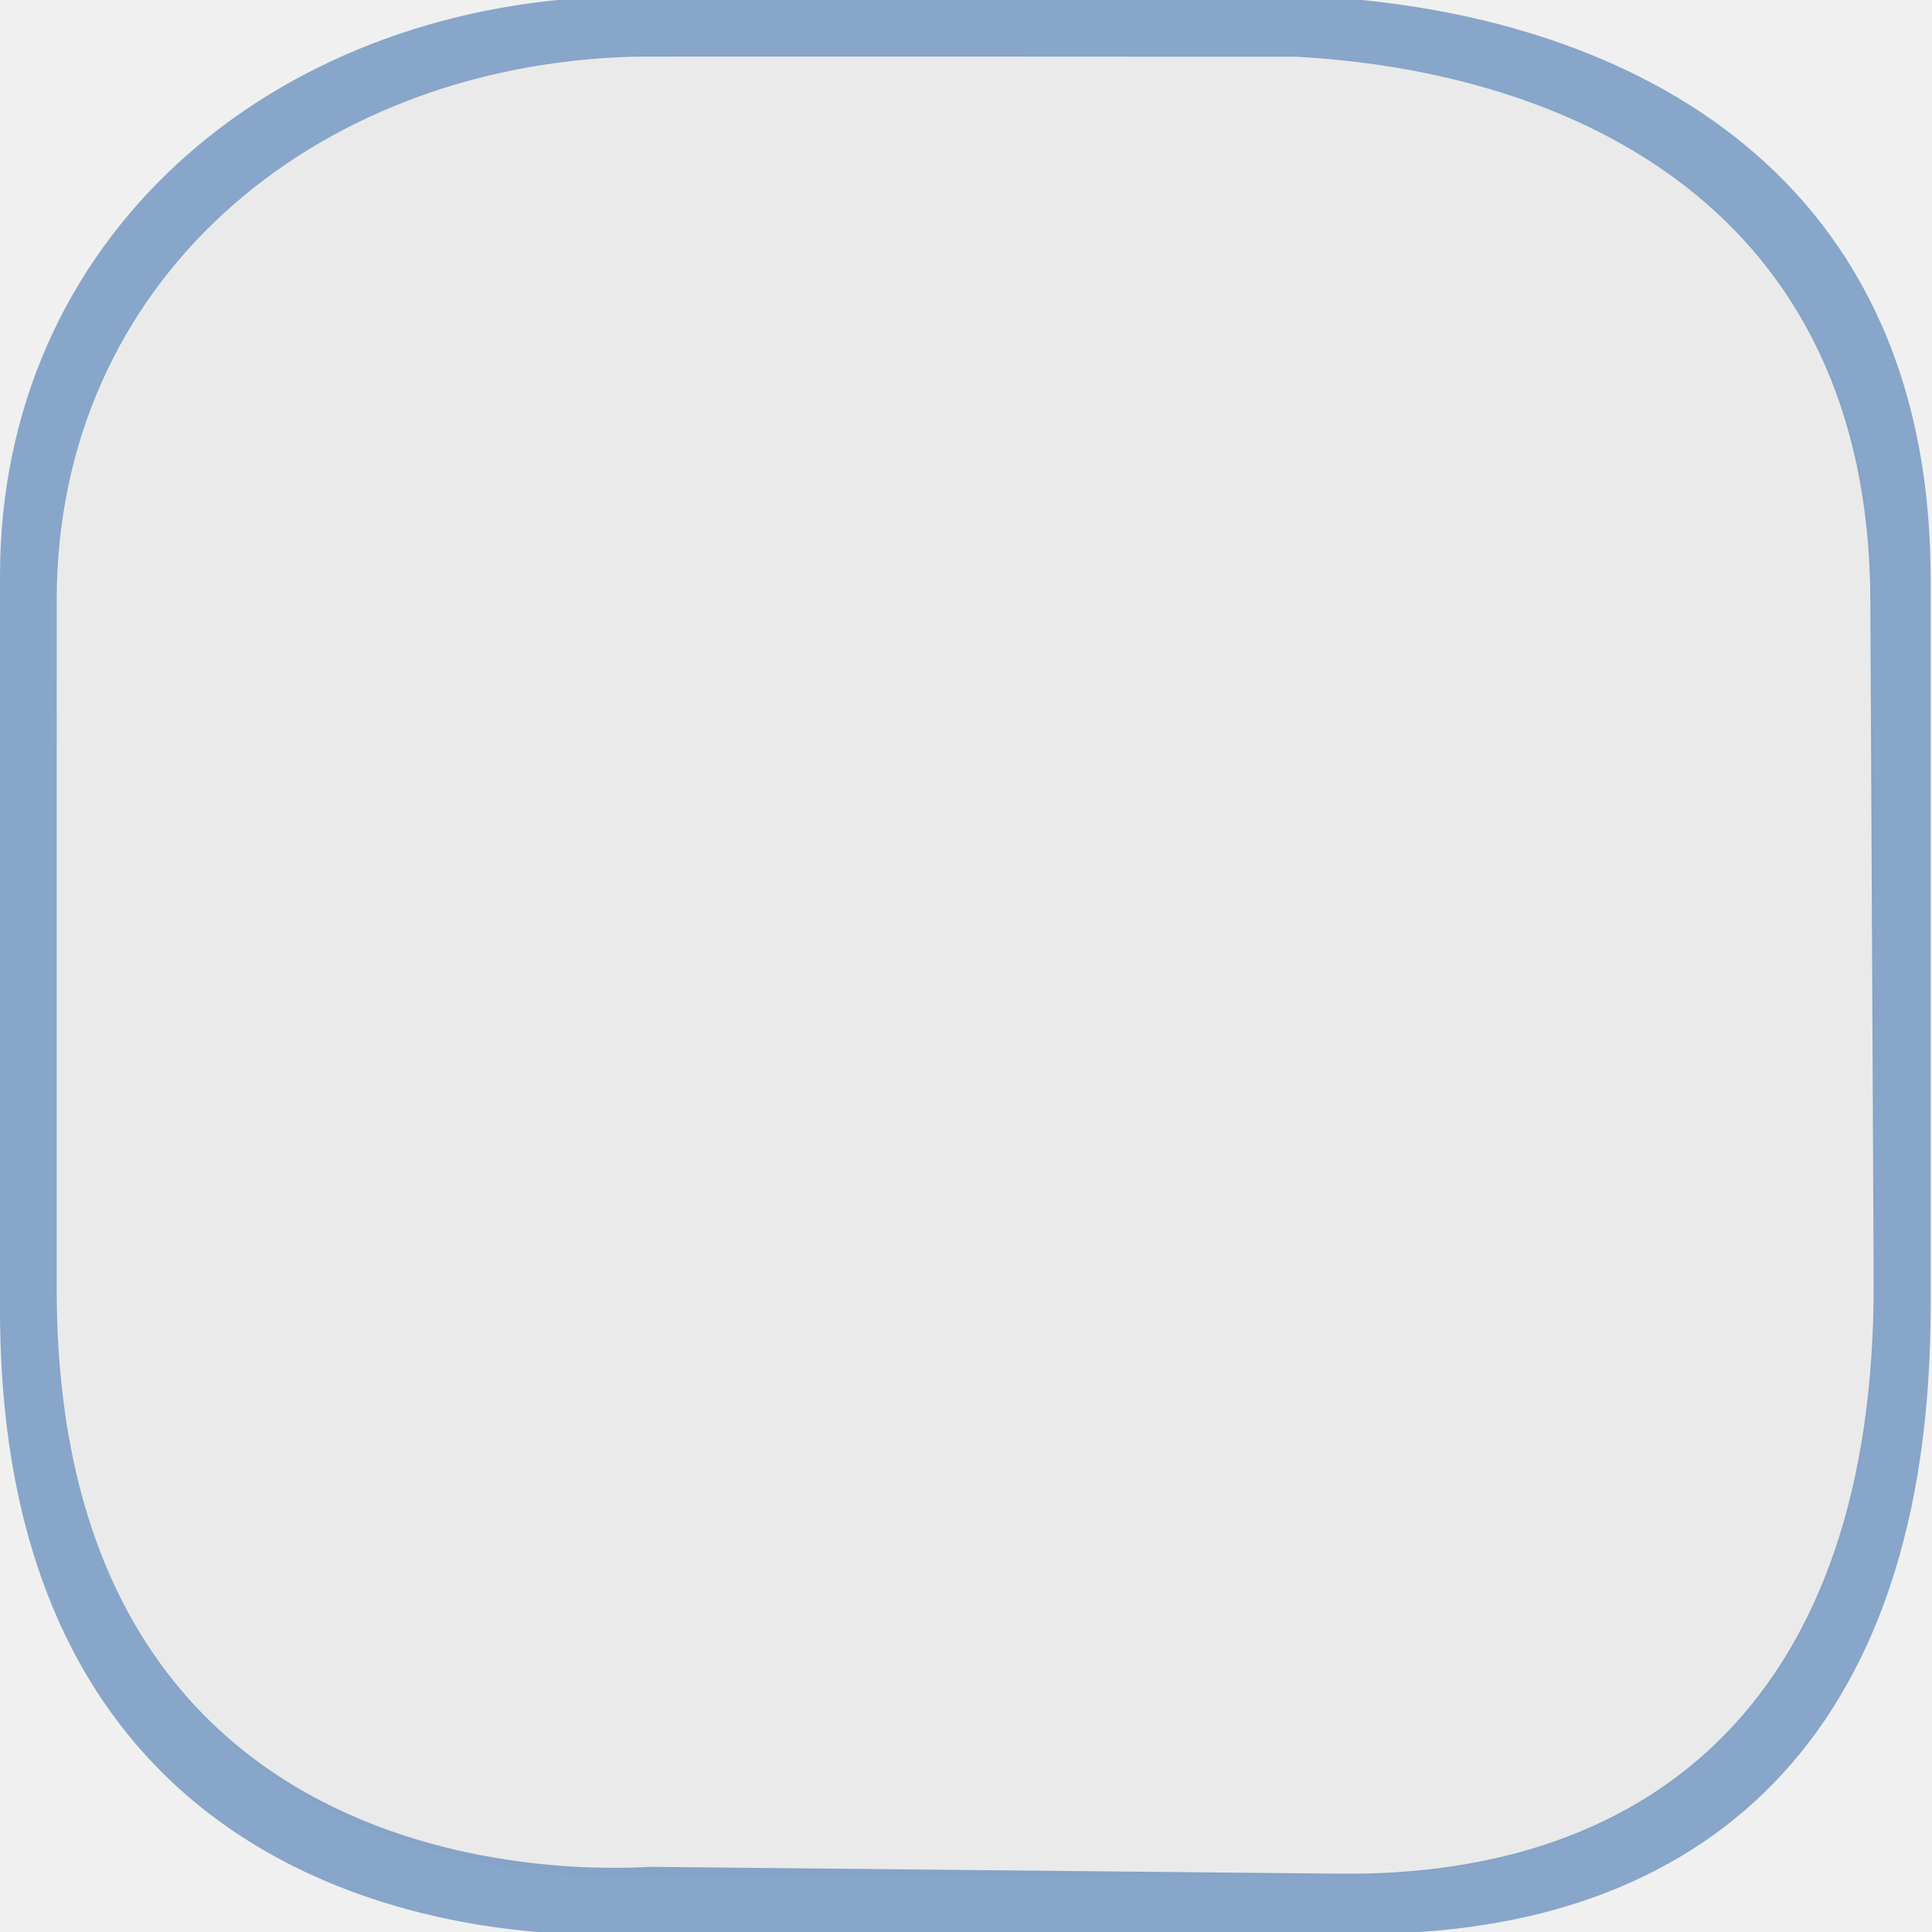
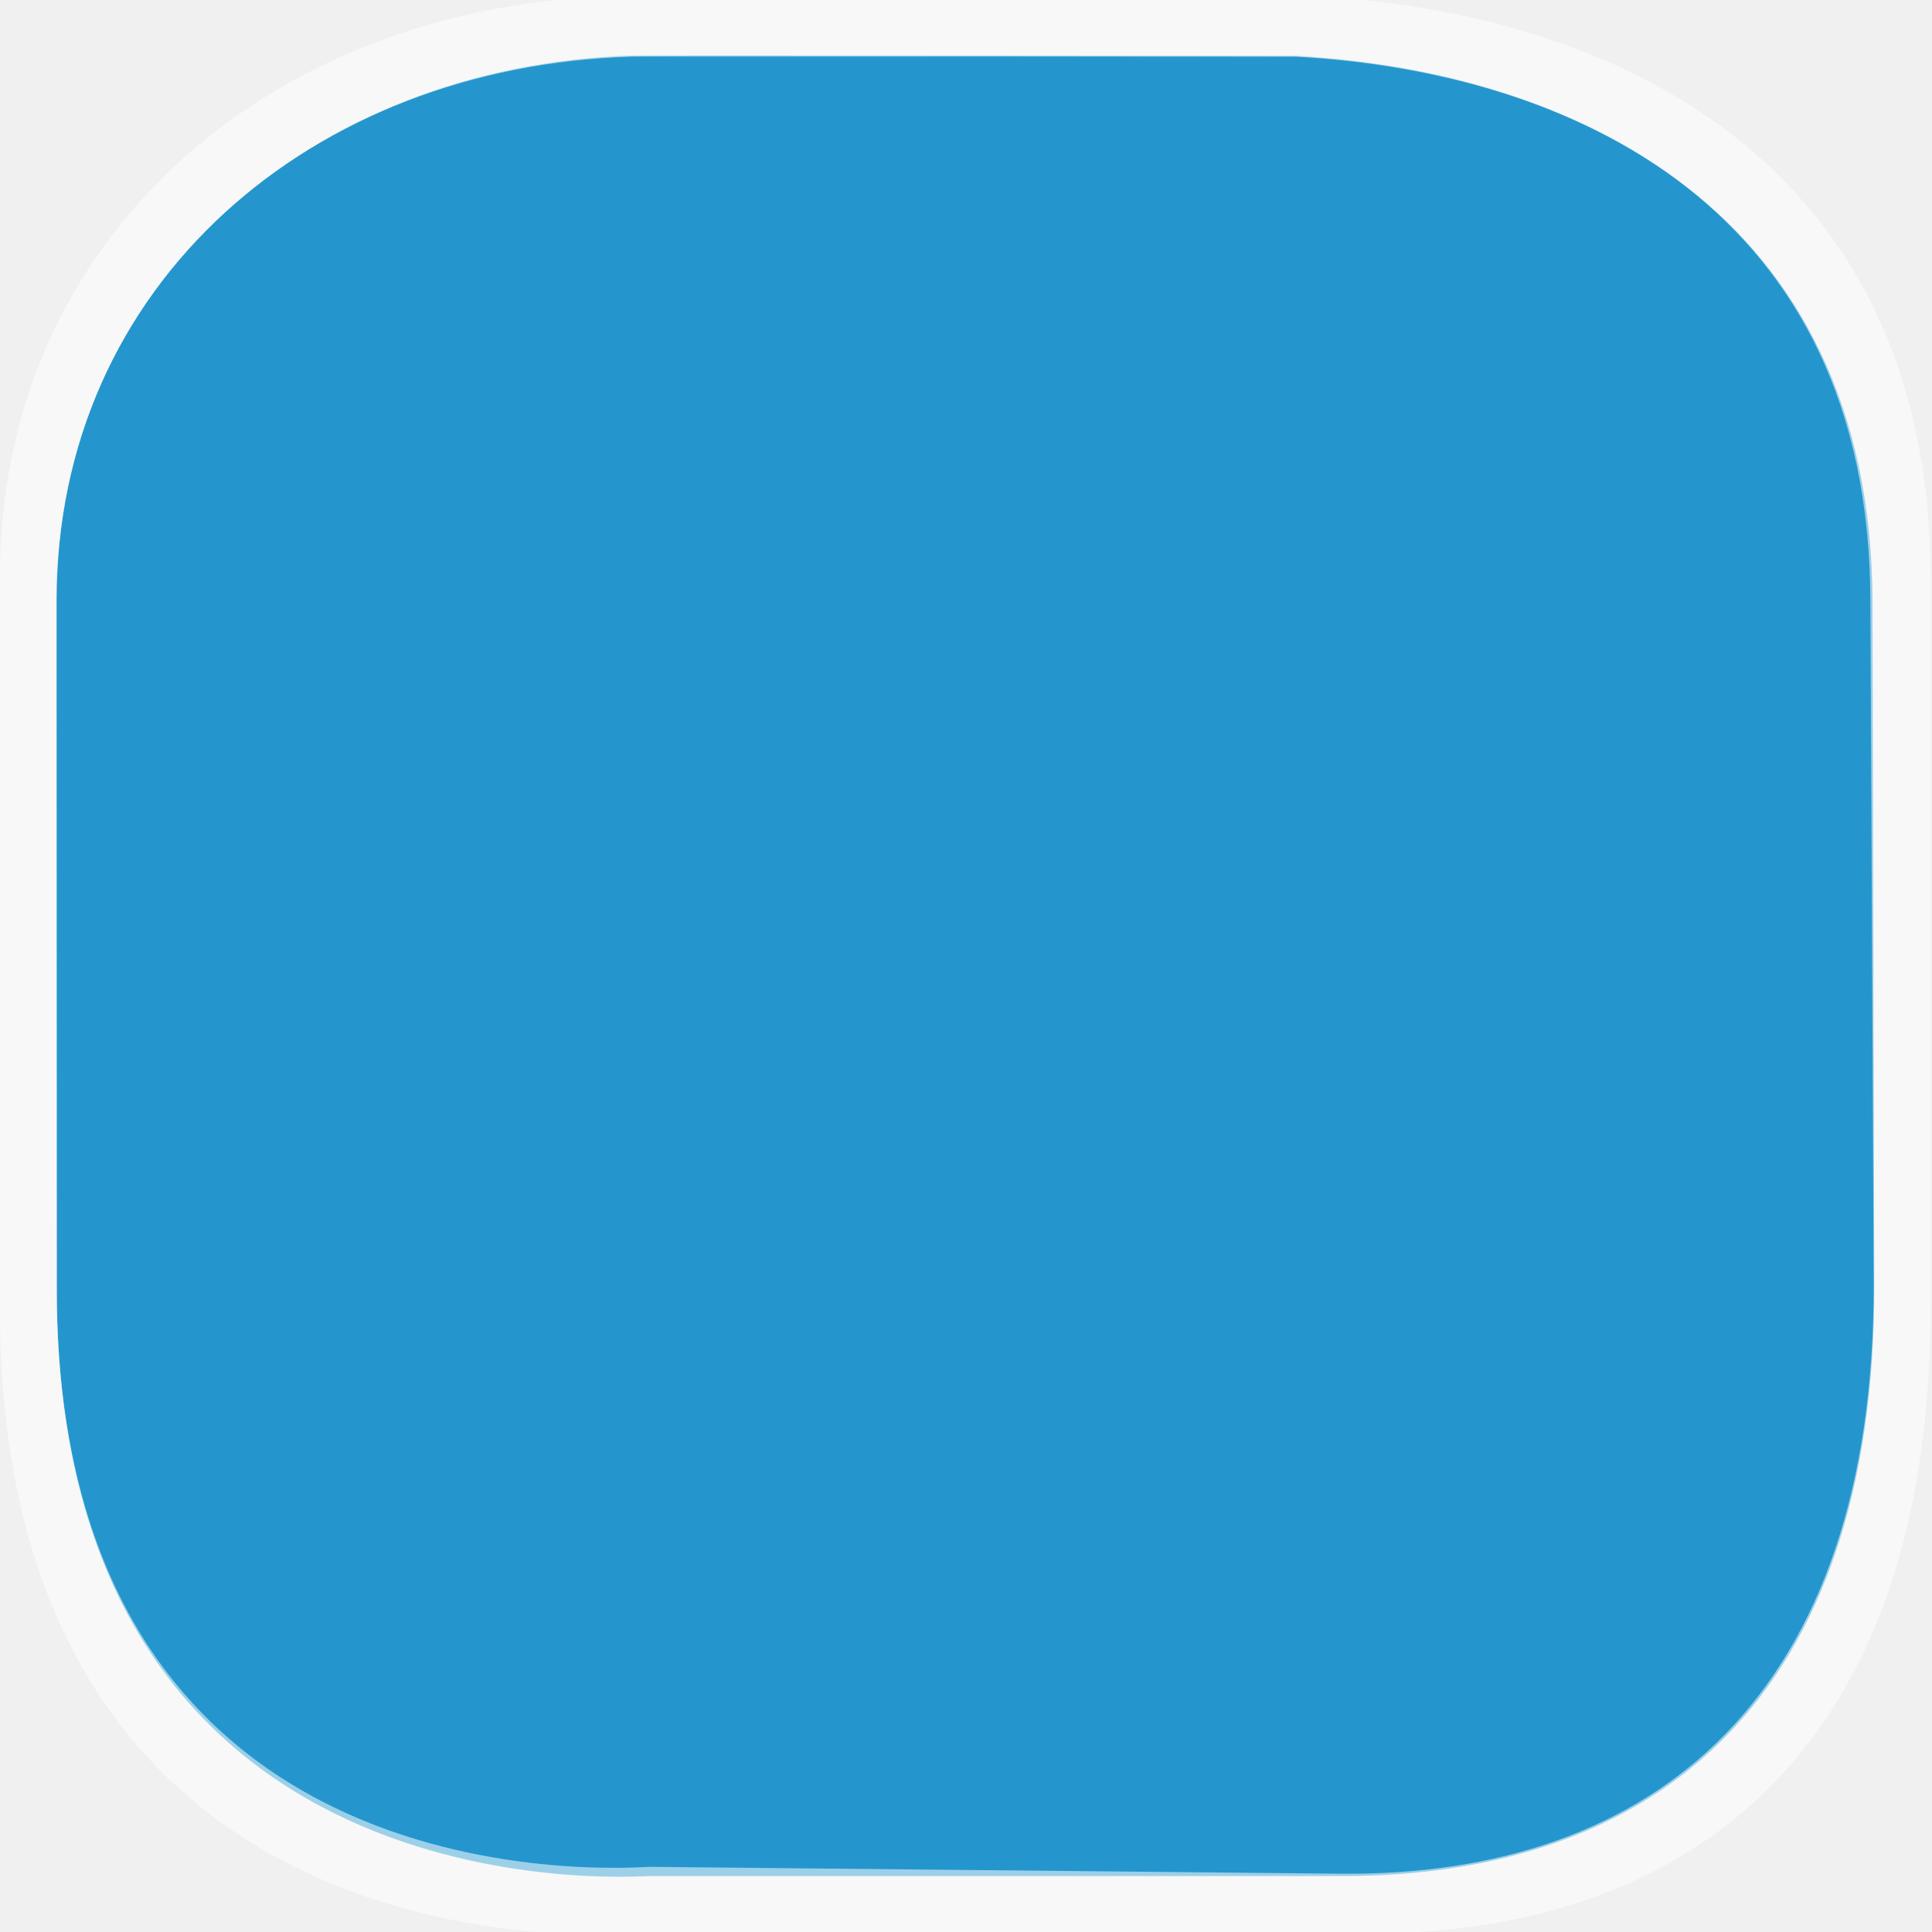
<svg xmlns="http://www.w3.org/2000/svg" version="1.1" id="Слой_1" x="0px" y="0px" width="22" height="22" viewBox="0 0 22 22" enable-background="new 0 0 17.113 17.143" xml:space="preserve">
  <defs id="defs11" />
-   <g id="g2117" transform="matrix(0.08631273,0,0,0.08631273,32.3743,0.2407327)" style="fill:#000000">
+   <g id="g2117" transform="matrix(0.08631273,0,0,0.08631273,32.3743,0.2407329)" style="fill:#000000">
    <g id="g2119" style="fill:#000000">
      <g id="g2121" style="fill:#000000">
        <path id="path2125" style="fill:#000000;stroke:none" d="" />
      </g>
      <g id="g2127" style="fill:#000000">
        <path id="path2131" style="fill:#000000;stroke:none" d="" />
      </g>
    </g>
  </g>
-   <g transform="matrix(0.06635536,0,0,0.06635536,28.23946,-0.5870373)" id="g1327-1" style="fill:#ffffff;stroke:none" />
-   <g transform="matrix(0.03243553,0,0,0.03246154,0.4127169,2.744066)" id="g1327-2" style="color:#000000;clip-rule:nonzero;display:inline;overflow:visible;visibility:visible;opacity:1;isolation:auto;mix-blend-mode:normal;color-interpolation:sRGB;color-interpolation-filters:linearRGB;solid-color:#000000;solid-opacity:1;fill:#eaeaea;fill-opacity:1;fill-rule:nonzero;stroke:none;stroke-width:0.819;stroke-linecap:butt;stroke-linejoin:miter;stroke-miterlimit:4;stroke-dasharray:none;stroke-dashoffset:0;stroke-opacity:1;marker:none;color-rendering:auto;image-rendering:auto;shape-rendering:auto;text-rendering:auto;enable-background:accumulate">
-     <path d="M 209.467,-65.054 C 97.427,-61.596 7.236,14.756 7.303,126.511 L 7.449,368.224 C 7.582,589.151 210.108,573.527 215.15,573.527 l 243.491,0 c 110.722,0 187.247,-62.492 186.874,-207.245 L 644.898,126.511 C 644.543,-11.297 539.185,-59.7 442.178,-64.985 c 0,0 -232.875,-0.222 -232.711,-0.069 z" style="color:#000000;clip-rule:nonzero;display:inline;overflow:visible;visibility:visible;isolation:auto;mix-blend-mode:normal;color-interpolation:sRGB;color-interpolation-filters:linearRGB;solid-color:#000000;solid-opacity:1;fill:#eaeaea;fill-opacity:1;fill-rule:nonzero;stroke:none;stroke-width:0.819;stroke-linecap:butt;stroke-linejoin:miter;stroke-miterlimit:4;stroke-dasharray:none;stroke-dashoffset:0;stroke-opacity:1;marker:none;color-rendering:auto;image-rendering:auto;shape-rendering:auto;text-rendering:auto;enable-background:accumulate" id="path1329-2" />
+   <g transform="matrix(0.06635536,0,0,0.06635536,28.23946,-0.5870371)" id="g1327-1" style="fill:#ffffff;stroke:none" />
+   <g transform="matrix(0.03243578,0,0,0.03246179,0.4048143,2.745424)" id="g1327-2" style="opacity:0.849;fill:#0086c7;fill-opacity:1;stroke:none">
+     <path d="M 209.467,-65.054 C 97.427,-61.596 7.236,14.756 7.303,126.511 L 7.449,368.224 C 7.582,589.151 210.108,573.527 215.15,573.527 l 243.491,0 c 110.722,0 187.247,-62.492 186.874,-207.245 L 644.898,126.511 C 644.543,-11.297 539.185,-59.7 442.178,-64.985 c 0,0 -232.875,-0.222 -232.711,-0.069 z" style="fill:#0086c7;fill-opacity:1;stroke:none" id="path1329-2" />
  </g>
-   <path style="fill:#608bba;fill-opacity:1;stroke:none;color:#000000;clip-rule:nonzero;display:inline;overflow:visible;visibility:visible;opacity:0.73;isolation:auto;mix-blend-mode:normal;color-interpolation:sRGB;color-interpolation-filters:linearRGB;solid-color:#000000;solid-opacity:1;fill-rule:nonzero;stroke-width:1;stroke-linecap:butt;stroke-linejoin:miter;stroke-miterlimit:4;stroke-dasharray:none;stroke-dashoffset:0;stroke-opacity:1;marker:none;filter-blend-mode:normal;filter-gaussianBlur-deviation:0;color-rendering:auto;image-rendering:auto;shape-rendering:auto;text-rendering:auto;enable-background:accumulate" d="M 6.946,-0.039 C 3.083,0.08 -0.002,2.707 -3.2199167e-5,6.563 l 0,8.359 C 0.005,22.546 6.963,22.021 7.137,22.021 l 8.397,0 c 3.818,0 6.463,-2.18 6.45,-7.175 l 0,-8.282 c -0.012,-4.756 -3.64,-6.421 -6.985,-6.603 0,0 -8.059,-0.005 -8.053,0 z m 0.238,0.685 c -0.005,-0.005 7.576,0 7.576,0 3.143,0.171 6.526,1.723 6.538,6.192 l 0.038,7.768 c 0.012,4.694 -2.489,6.766 -6.076,6.73 l -7.857,-0.078 c -0.162,-0.002 -6.753,0.59 -6.757,-6.575 l 0,-7.845 C 0.645,3.213 3.554,0.758 7.185,0.646 Z" id="path1329-6" />
+   <path style="color:#000000;clip-rule:nonzero;display:inline;overflow:visible;visibility:visible;opacity:1;isolation:auto;mix-blend-mode:normal;color-interpolation:sRGB;color-interpolation-filters:linearRGB;solid-color:#000000;solid-opacity:1;fill:#ffffff;fill-opacity:0.547;fill-rule:nonzero;stroke:none;stroke-width:1;stroke-linecap:butt;stroke-linejoin:miter;stroke-miterlimit:4;stroke-dasharray:none;stroke-dashoffset:0;stroke-opacity:1;marker:none;color-rendering:auto;image-rendering:auto;shape-rendering:auto;text-rendering:auto;enable-background:accumulate;filter-blend-mode:normal;filter-gaussianBlur-deviation:0" d="M 6.946,-0.039 C 3.083,0.08 -0.002,2.707 -3.2199175e-5,6.563 l 0,8.359 C 0.005,22.546 6.963,22.021 7.137,22.021 l 8.397,0 c 3.818,0 6.463,-2.18 6.45,-7.175 l 0,-8.282 c -0.012,-4.756 -3.64,-6.421 -6.985,-6.603 0,0 -8.059,-0.005 -8.053,0 z m 0.238,0.685 c -0.005,-0.005 7.576,0 7.576,0 3.143,0.171 6.526,1.723 6.538,6.192 l 0.038,7.768 c 0.012,4.694 -2.489,6.766 -6.076,6.73 l -7.857,-0.078 c -0.162,-0.002 -6.753,0.59 -6.757,-6.575 l 0,-7.845 C 0.645,3.213 3.554,0.758 7.185,0.646 Z" id="path1329-6" />
</svg>
